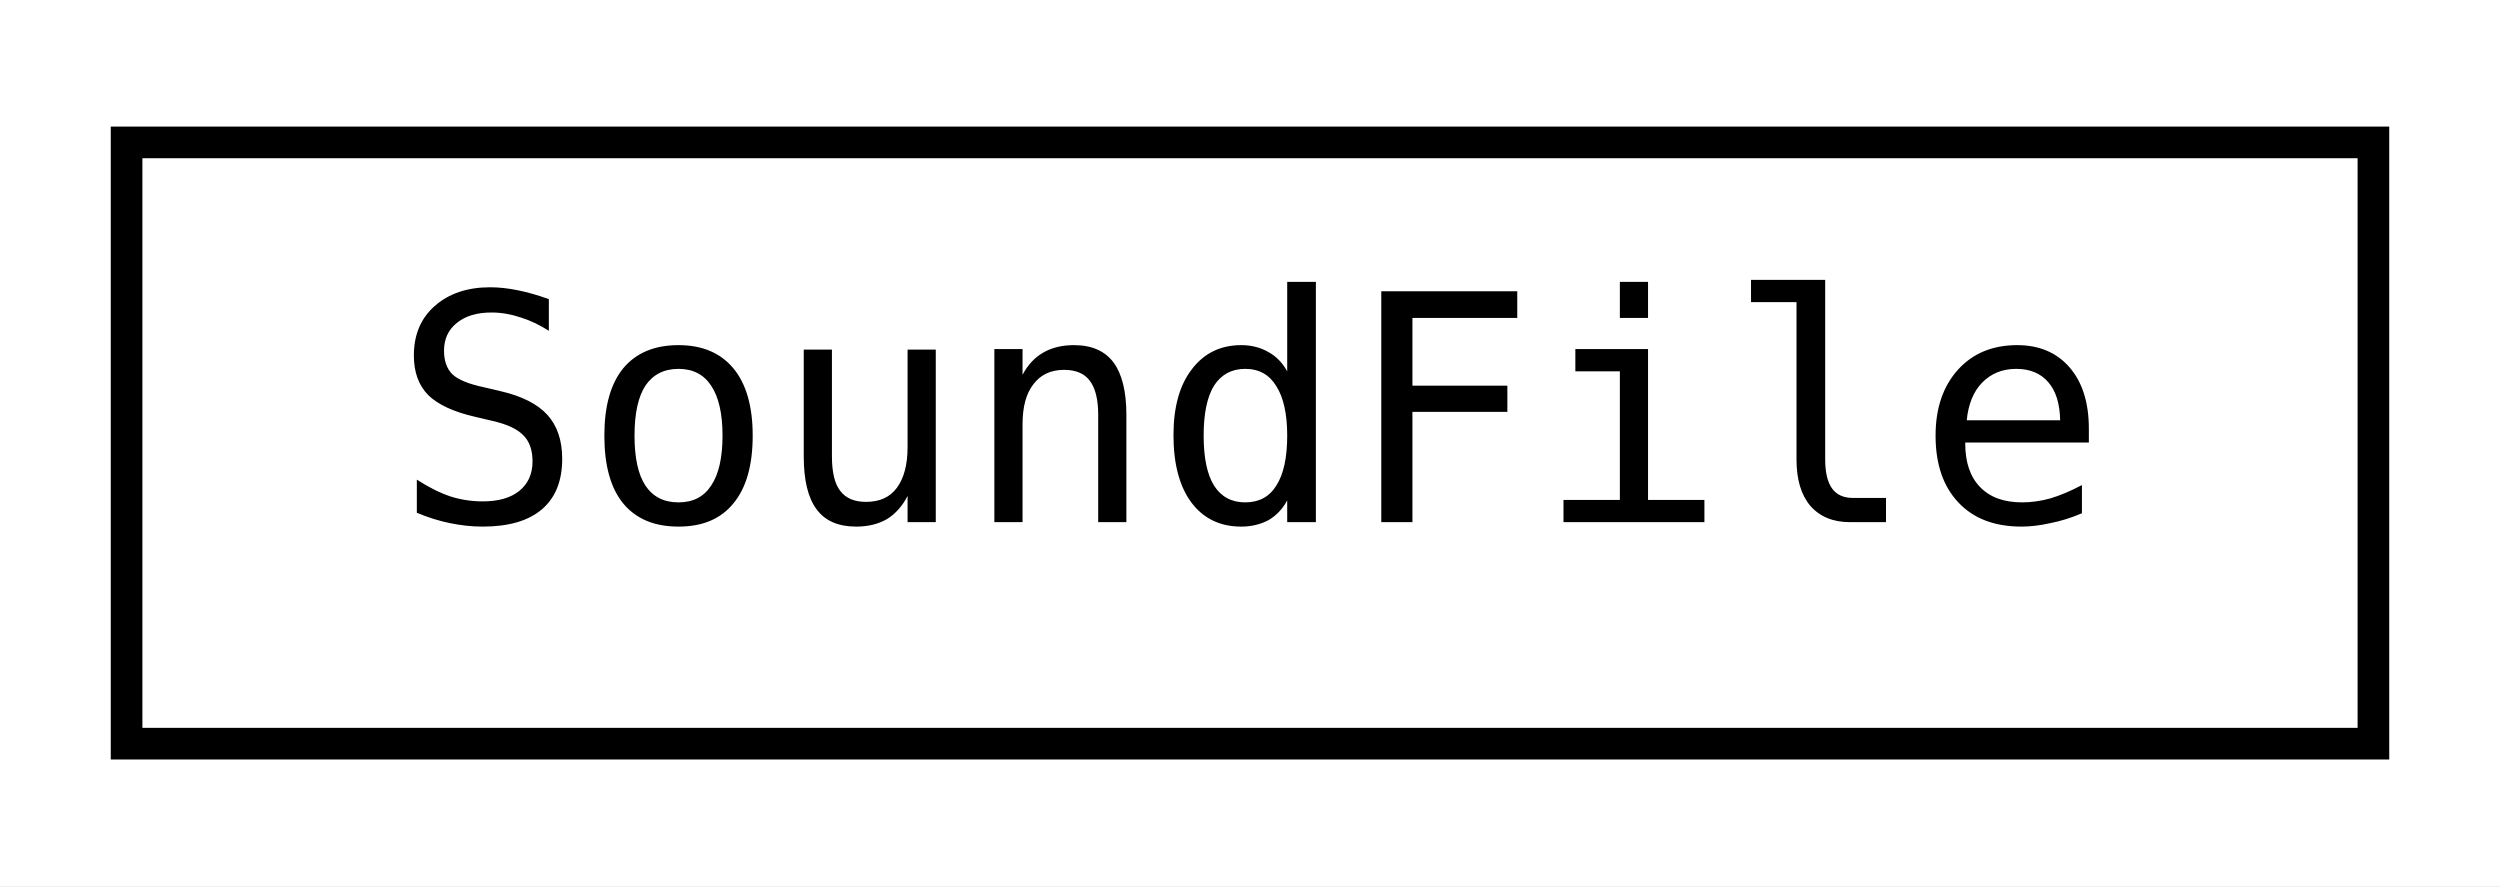
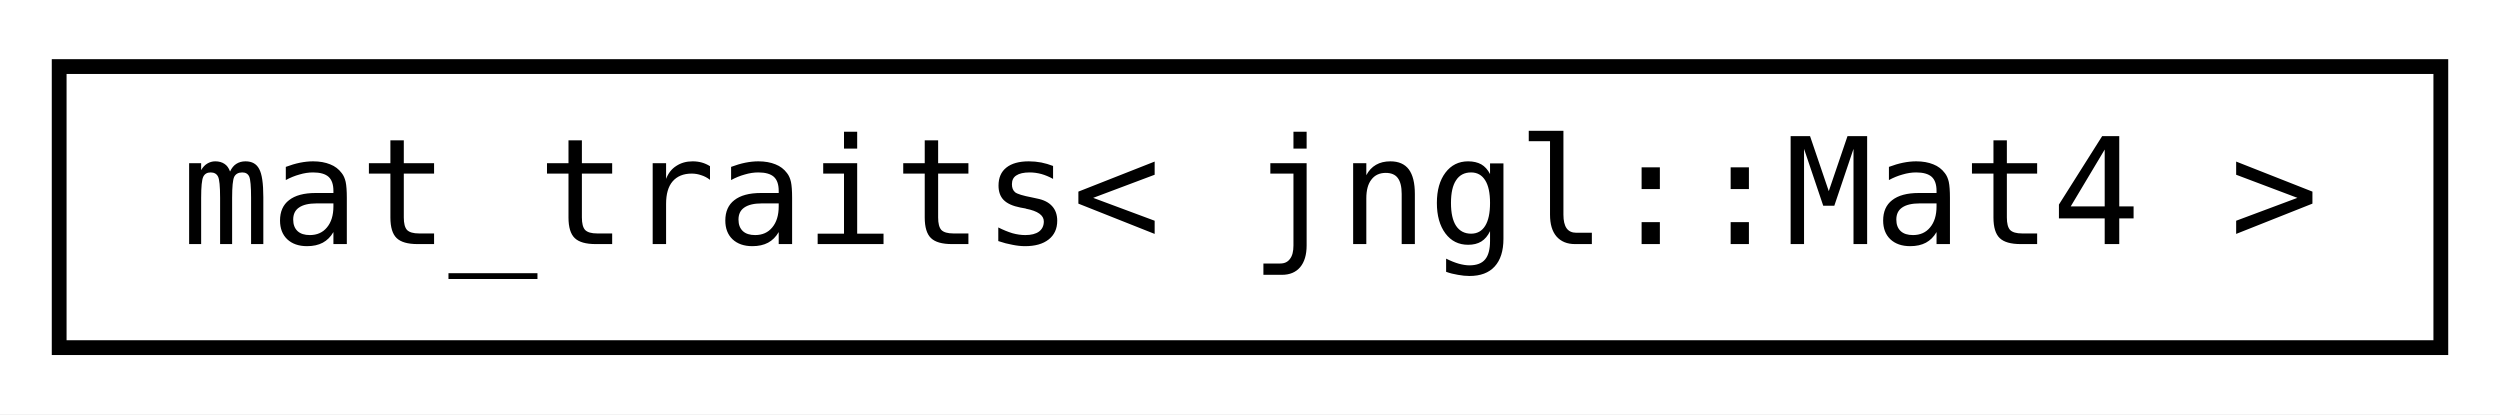
- <svg xmlns="http://www.w3.org/2000/svg" xmlns:xlink="http://www.w3.org/1999/xlink" width="79pt" height="28pt" viewBox="0.00 0.00 79.00 28.00">
+ <svg xmlns="http://www.w3.org/2000/svg" xmlns:xlink="http://www.w3.org/1999/xlink" width="169pt" height="28pt" viewBox="0.00 0.00 169.00 28.00">
  <g id="graph0" class="graph" transform="scale(1 1) rotate(0) translate(4 24)">
-     <polygon fill="white" stroke="transparent" points="-4,4 -4,-24 75,-24 75,4 -4,4" />
+     <polygon fill="white" stroke="transparent" points="-4,4 -4,-24 165,-24 165,4 -4,4" />
    <g id="node1" class="node">
      <g id="a_node1">
-         <a xlink:href="classjngl_1_1SoundFile.html" target="_top" xlink:title="Sound loaded from an OGG file.">
-           <polygon fill="white" stroke="black" points="0,-0.5 0,-19.5 71,-19.5 71,-0.5 0,-0.5" />
-           <text text-anchor="middle" x="35.5" y="-7.5" font-family="'Consolas',monospace" font-size="10.00">SoundFile</text>
+         <a xlink:href="structboost_1_1qvm_1_1mat__traits_3_01jngl_1_1Mat4_01_4.html" target="_top" xlink:title=" ">
+           <polygon fill="white" stroke="black" points="0,-0.5 0,-19.5 161,-19.5 161,-0.5 0,-0.5" />
+           <text text-anchor="middle" x="80.5" y="-7.5" font-family="'Consolas',monospace" font-size="10.00">mat_traits&lt; jngl::Mat4 &gt;</text>
        </a>
      </g>
    </g>
  </g>
</svg>
